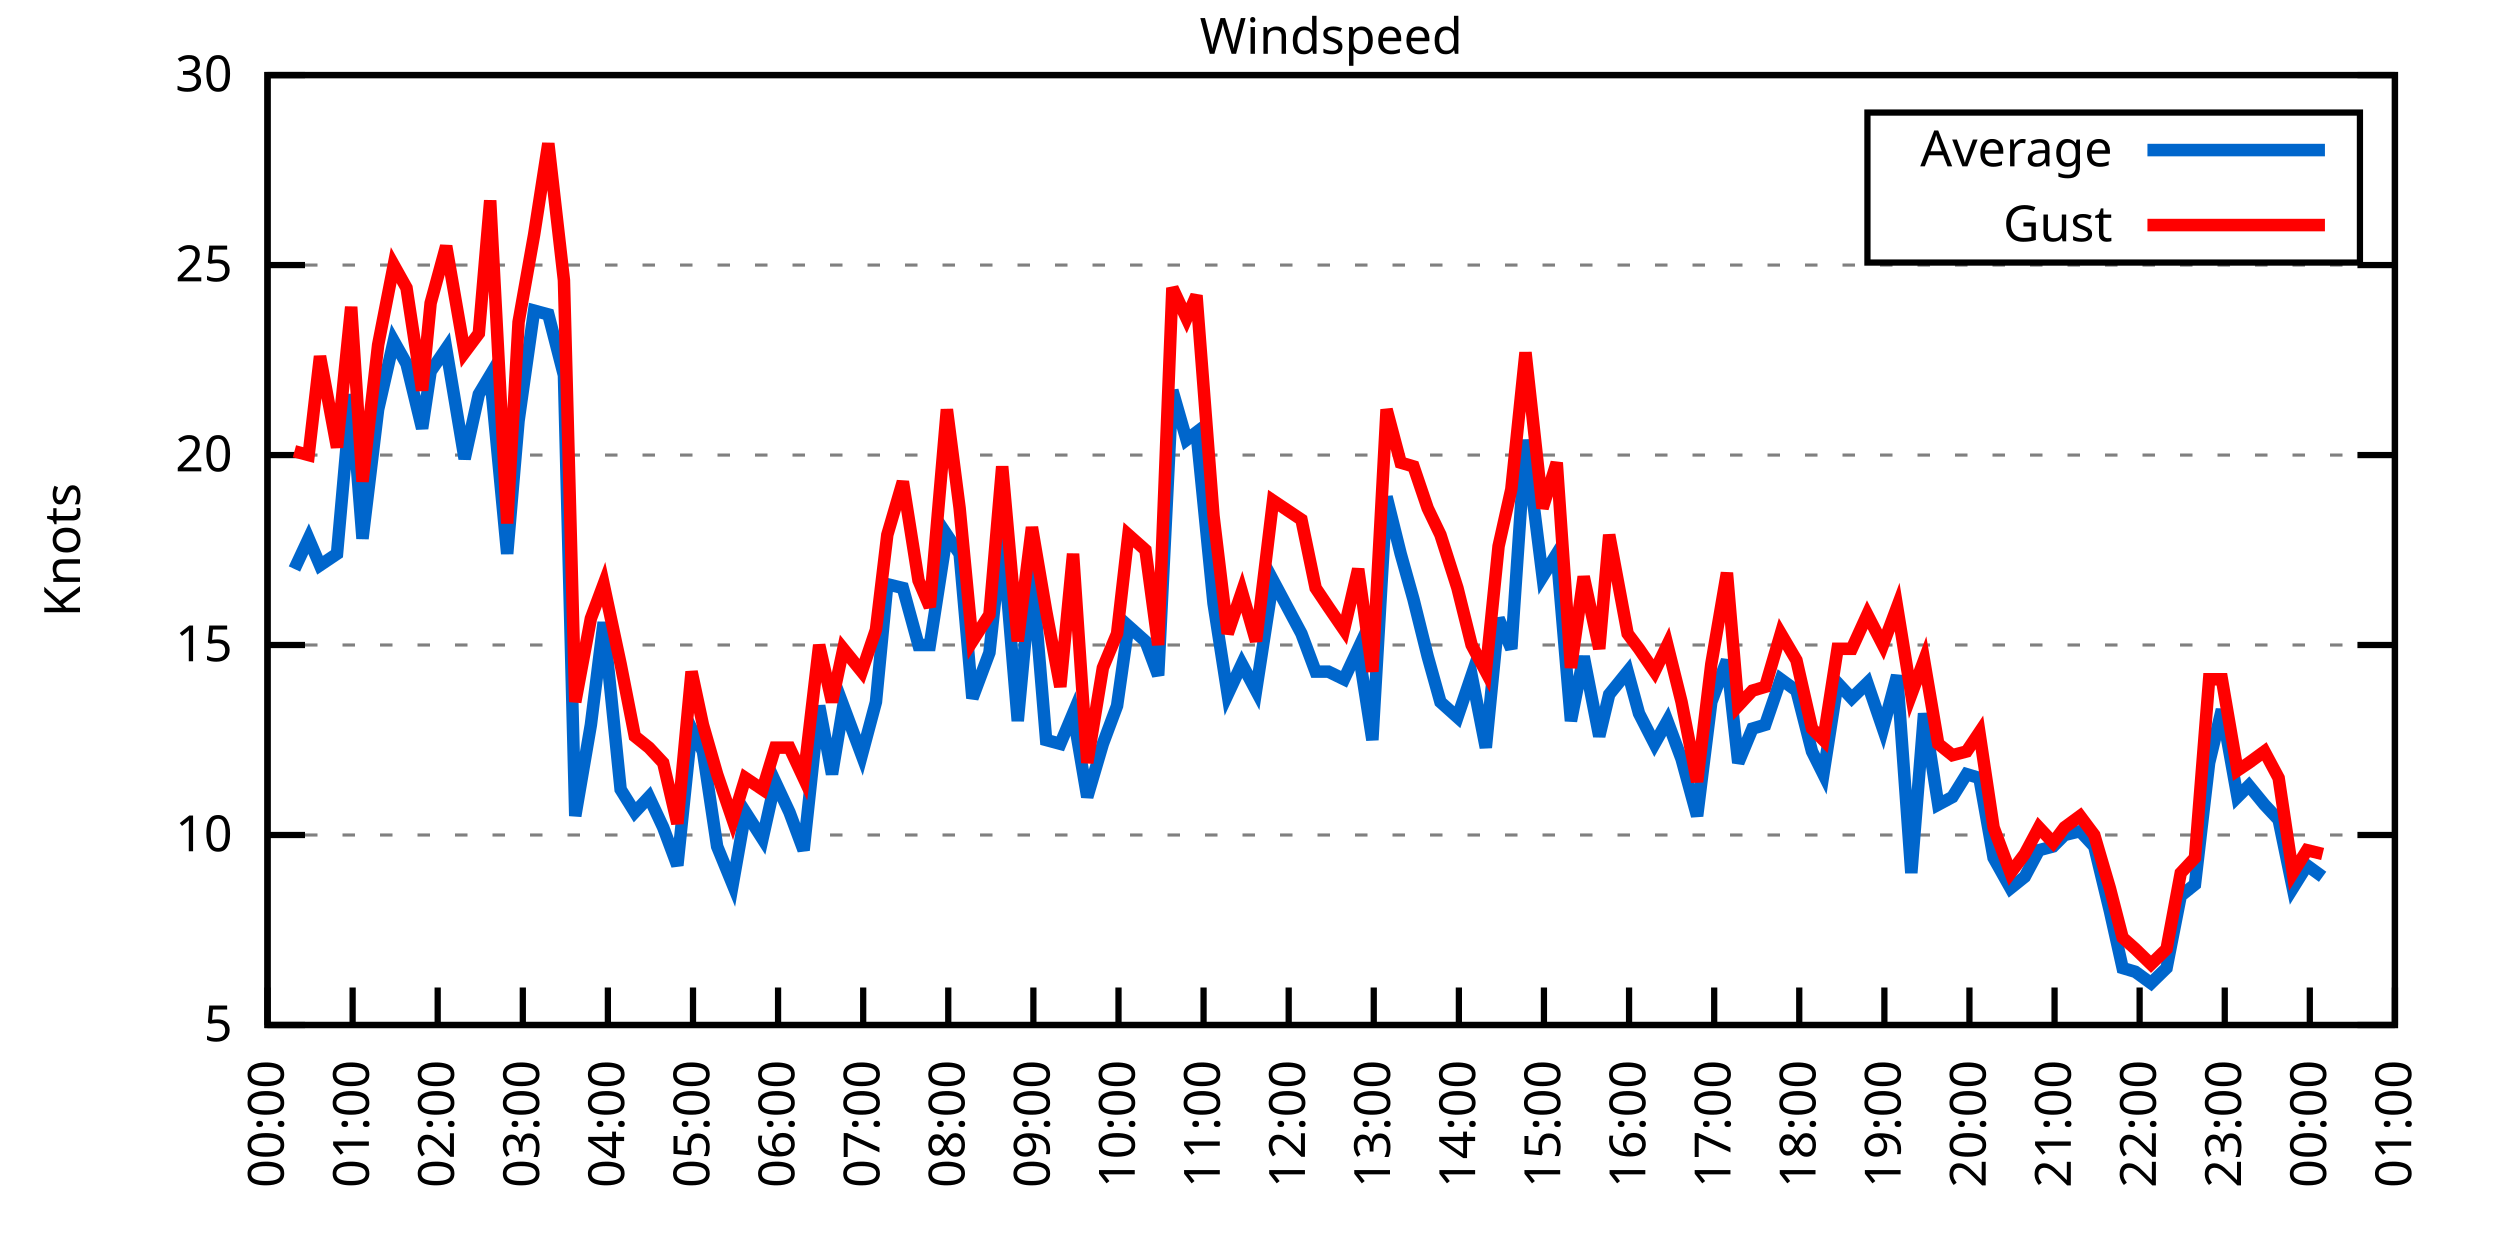
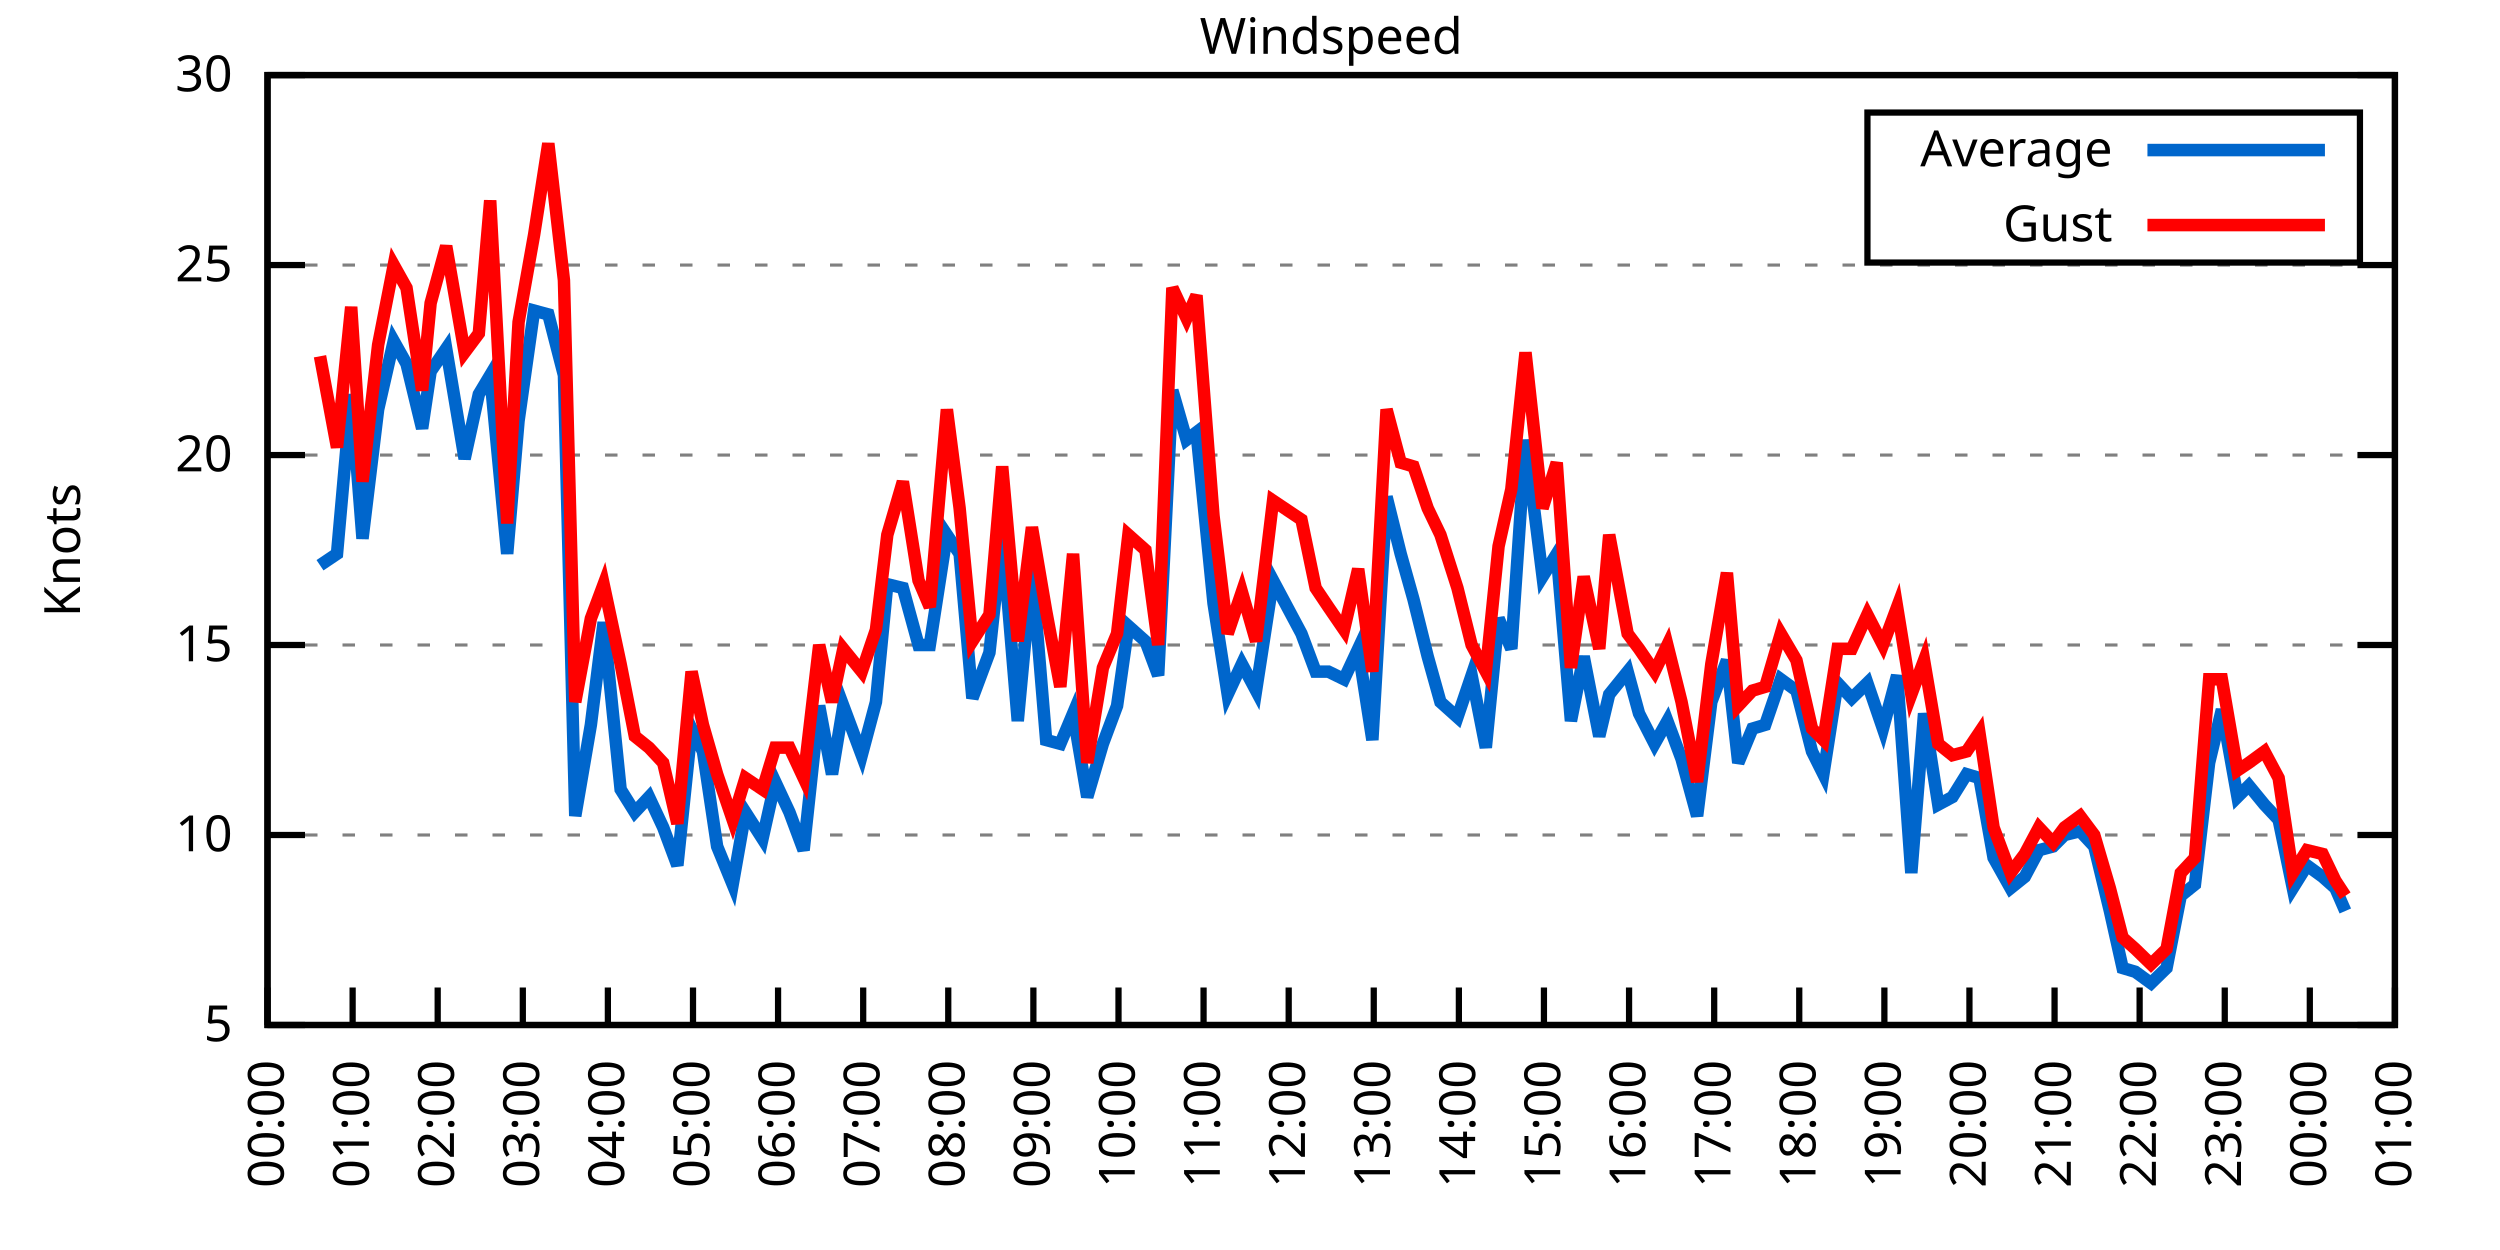
<svg xmlns="http://www.w3.org/2000/svg" xmlns:xlink="http://www.w3.org/1999/xlink" width="400" height="200" viewBox="0 0 400 200">
  <g id="gnuplot_canvas">
    <rect x="0" y="0" width="400" height="200" fill="none" />
    <defs>
      <circle id="gpDot" r="0.5" stroke-width="0.5" stroke="currentColor" />
      <path id="gpPt0" stroke-width="0.333" stroke="currentColor" d="M-1,0 h2 M0,-1 v2" />
      <path id="gpPt1" stroke-width="0.333" stroke="currentColor" d="M-1,-1 L1,1 M1,-1 L-1,1" />
      <path id="gpPt2" stroke-width="0.333" stroke="currentColor" d="M-1,0 L1,0 M0,-1 L0,1 M-1,-1 L1,1 M-1,1 L1,-1" />
      <rect id="gpPt3" stroke-width="0.333" stroke="currentColor" x="-1" y="-1" width="2" height="2" />
      <rect id="gpPt4" stroke-width="0.333" stroke="currentColor" fill="currentColor" x="-1" y="-1" width="2" height="2" />
      <circle id="gpPt5" stroke-width="0.333" stroke="currentColor" cx="0" cy="0" r="1" />
      <use xlink:href="#gpPt5" id="gpPt6" fill="currentColor" stroke="none" />
      <path id="gpPt7" stroke-width="0.333" stroke="currentColor" d="M0,-1.33 L-1.33,0.67 L1.33,0.67 z" />
      <use xlink:href="#gpPt7" id="gpPt8" fill="currentColor" stroke="none" />
      <use xlink:href="#gpPt7" id="gpPt9" stroke="currentColor" transform="rotate(180)" />
      <use xlink:href="#gpPt9" id="gpPt10" fill="currentColor" stroke="none" />
      <use xlink:href="#gpPt3" id="gpPt11" stroke="currentColor" transform="rotate(45)" />
      <use xlink:href="#gpPt11" id="gpPt12" fill="currentColor" stroke="none" />
      <path id="gpPt13" stroke-width="0.333" stroke="currentColor" d="M0,1.330 L1.265,0.411 L0.782,-1.067 L-0.782,-1.076 L-1.265,0.411 z" />
      <use xlink:href="#gpPt13" id="gpPt14" fill="currentColor" stroke="none" />
      <filter id="textbox" filterUnits="objectBoundingBox" x="0" y="0" height="1" width="1">
        <feFlood flood-color="white" flood-opacity="1" result="bgnd" />
        <feComposite in="SourceGraphic" in2="bgnd" operator="atop" />
      </filter>
      <filter id="greybox" filterUnits="objectBoundingBox" x="0" y="0" height="1" width="1">
        <feFlood flood-color="lightgrey" flood-opacity="1" result="grey" />
        <feComposite in="SourceGraphic" in2="grey" operator="atop" />
      </filter>
    </defs>
    <g fill="none" color="white" stroke="currentColor" stroke-width="1.00" stroke-linecap="butt" stroke-linejoin="miter">
</g>
    <g fill="none" color="black" stroke="currentColor" stroke-width="1.00" stroke-linecap="butt" stroke-linejoin="miter">
      <g stroke="none" shape-rendering="crispEdges">
        <polygon fill="rgb(255, 255, 255)" points="42.80,164.00 383.18,164.00 383.18,12.02 42.80,12.02 " />
      </g>
    </g>
    <g fill="none" color="black" stroke="currentColor" stroke-width="1.00" stroke-linecap="butt" stroke-linejoin="miter">
</g>
    <g fill="none" color="black" stroke="black" stroke-width="0.50" stroke-linecap="butt" stroke-linejoin="miter">
</g>
    <g fill="none" color="gray" stroke="currentColor" stroke-width="0.50" stroke-linecap="butt" stroke-linejoin="miter">
      <path stroke="gray" stroke-dasharray="2,4" class="gridline" d="M42.80,164.00 L383.19,164.00  " />
    </g>
    <g fill="none" color="gray" stroke="gray" stroke-width="1.00" stroke-linecap="butt" stroke-linejoin="miter">
</g>
    <g fill="none" color="black" stroke="currentColor" stroke-width="1.00" stroke-linecap="butt" stroke-linejoin="miter">
      <path stroke="black" d="M42.80,164.00 L48.80,164.00 M383.19,164.00 L377.19,164.00  " />
      <g transform="translate(37.20,166.60)" stroke="none" fill="black" font-family="Sans" font-size="8.00" text-anchor="end">
        <text>
          <tspan font-family="Sans"> 5</tspan>
        </text>
      </g>
    </g>
    <g fill="none" color="black" stroke="currentColor" stroke-width="1.00" stroke-linecap="butt" stroke-linejoin="miter">
</g>
    <g fill="none" color="black" stroke="black" stroke-width="0.50" stroke-linecap="butt" stroke-linejoin="miter">
</g>
    <g fill="none" color="gray" stroke="currentColor" stroke-width="0.50" stroke-linecap="butt" stroke-linejoin="miter">
      <path stroke="gray" stroke-dasharray="2,4" class="gridline" d="M42.80,133.60 L383.19,133.60  " />
    </g>
    <g fill="none" color="gray" stroke="gray" stroke-width="1.00" stroke-linecap="butt" stroke-linejoin="miter">
</g>
    <g fill="none" color="black" stroke="currentColor" stroke-width="1.00" stroke-linecap="butt" stroke-linejoin="miter">
      <path stroke="black" d="M42.80,133.60 L48.80,133.60 M383.19,133.60 L377.19,133.60  " />
      <g transform="translate(37.20,136.20)" stroke="none" fill="black" font-family="Sans" font-size="8.00" text-anchor="end">
        <text>
          <tspan font-family="Sans"> 10</tspan>
        </text>
      </g>
    </g>
    <g fill="none" color="black" stroke="currentColor" stroke-width="1.00" stroke-linecap="butt" stroke-linejoin="miter">
</g>
    <g fill="none" color="black" stroke="black" stroke-width="0.50" stroke-linecap="butt" stroke-linejoin="miter">
</g>
    <g fill="none" color="gray" stroke="currentColor" stroke-width="0.50" stroke-linecap="butt" stroke-linejoin="miter">
      <path stroke="gray" stroke-dasharray="2,4" class="gridline" d="M42.80,103.20 L383.19,103.20  " />
    </g>
    <g fill="none" color="gray" stroke="gray" stroke-width="1.00" stroke-linecap="butt" stroke-linejoin="miter">
</g>
    <g fill="none" color="black" stroke="currentColor" stroke-width="1.00" stroke-linecap="butt" stroke-linejoin="miter">
      <path stroke="black" d="M42.80,103.20 L48.80,103.20 M383.19,103.20 L377.19,103.20  " />
      <g transform="translate(37.20,105.80)" stroke="none" fill="black" font-family="Sans" font-size="8.00" text-anchor="end">
        <text>
          <tspan font-family="Sans"> 15</tspan>
        </text>
      </g>
    </g>
    <g fill="none" color="black" stroke="currentColor" stroke-width="1.00" stroke-linecap="butt" stroke-linejoin="miter">
</g>
    <g fill="none" color="black" stroke="black" stroke-width="0.50" stroke-linecap="butt" stroke-linejoin="miter">
</g>
    <g fill="none" color="gray" stroke="currentColor" stroke-width="0.50" stroke-linecap="butt" stroke-linejoin="miter">
      <path stroke="gray" stroke-dasharray="2,4" class="gridline" d="M42.80,72.81 L383.19,72.81  " />
    </g>
    <g fill="none" color="gray" stroke="gray" stroke-width="1.00" stroke-linecap="butt" stroke-linejoin="miter">
</g>
    <g fill="none" color="black" stroke="currentColor" stroke-width="1.00" stroke-linecap="butt" stroke-linejoin="miter">
      <path stroke="black" d="M42.80,72.81 L48.80,72.81 M383.19,72.81 L377.19,72.81  " />
      <g transform="translate(37.20,75.41)" stroke="none" fill="black" font-family="Sans" font-size="8.00" text-anchor="end">
        <text>
          <tspan font-family="Sans"> 20</tspan>
        </text>
      </g>
    </g>
    <g fill="none" color="black" stroke="currentColor" stroke-width="1.00" stroke-linecap="butt" stroke-linejoin="miter">
</g>
    <g fill="none" color="black" stroke="black" stroke-width="0.50" stroke-linecap="butt" stroke-linejoin="miter">
</g>
    <g fill="none" color="gray" stroke="currentColor" stroke-width="0.50" stroke-linecap="butt" stroke-linejoin="miter">
      <path stroke="gray" stroke-dasharray="2,4" class="gridline" d="M42.80,42.41 L383.19,42.41  " />
    </g>
    <g fill="none" color="gray" stroke="gray" stroke-width="1.00" stroke-linecap="butt" stroke-linejoin="miter">
</g>
    <g fill="none" color="black" stroke="currentColor" stroke-width="1.00" stroke-linecap="butt" stroke-linejoin="miter">
      <path stroke="black" d="M42.80,42.41 L48.80,42.41 M383.19,42.41 L377.19,42.41  " />
      <g transform="translate(37.20,45.01)" stroke="none" fill="black" font-family="Sans" font-size="8.00" text-anchor="end">
        <text>
          <tspan font-family="Sans"> 25</tspan>
        </text>
      </g>
    </g>
    <g fill="none" color="black" stroke="currentColor" stroke-width="1.00" stroke-linecap="butt" stroke-linejoin="miter">
</g>
    <g fill="none" color="black" stroke="black" stroke-width="0.50" stroke-linecap="butt" stroke-linejoin="miter">
</g>
    <g fill="none" color="gray" stroke="currentColor" stroke-width="0.50" stroke-linecap="butt" stroke-linejoin="miter">
      <path stroke="gray" stroke-dasharray="2,4" class="gridline" d="M42.80,12.01 L383.19,12.01  " />
    </g>
    <g fill="none" color="gray" stroke="gray" stroke-width="1.00" stroke-linecap="butt" stroke-linejoin="miter">
</g>
    <g fill="none" color="black" stroke="currentColor" stroke-width="1.00" stroke-linecap="butt" stroke-linejoin="miter">
      <path stroke="black" d="M42.80,12.01 L48.80,12.01 M383.19,12.01 L377.19,12.01  " />
      <g transform="translate(37.20,14.61)" stroke="none" fill="black" font-family="Sans" font-size="8.00" text-anchor="end">
        <text>
          <tspan font-family="Sans"> 30</tspan>
        </text>
      </g>
    </g>
    <g fill="none" color="black" stroke="currentColor" stroke-width="1.00" stroke-linecap="butt" stroke-linejoin="miter">
      <path stroke="black" d="M42.80,164.00 L42.80,158.00  " />
      <g transform="translate(45.40,169.60) rotate(270.00)" stroke="none" fill="black" font-family="Sans" font-size="8.00" text-anchor="end">
        <text>
          <tspan font-family="Sans">00:00</tspan>
        </text>
      </g>
    </g>
    <g fill="none" color="black" stroke="currentColor" stroke-width="1.00" stroke-linecap="butt" stroke-linejoin="miter">
      <path stroke="black" d="M56.42,164.00 L56.42,158.00  " />
      <g transform="translate(59.02,169.60) rotate(270.00)" stroke="none" fill="black" font-family="Sans" font-size="8.00" text-anchor="end">
        <text>
          <tspan font-family="Sans">01:00</tspan>
        </text>
      </g>
    </g>
    <g fill="none" color="black" stroke="currentColor" stroke-width="1.00" stroke-linecap="butt" stroke-linejoin="miter">
      <path stroke="black" d="M70.03,164.00 L70.03,158.00  " />
      <g transform="translate(72.63,169.60) rotate(270.00)" stroke="none" fill="black" font-family="Sans" font-size="8.00" text-anchor="end">
        <text>
          <tspan font-family="Sans">02:00</tspan>
        </text>
      </g>
    </g>
    <g fill="none" color="black" stroke="currentColor" stroke-width="1.00" stroke-linecap="butt" stroke-linejoin="miter">
      <path stroke="black" d="M83.65,164.00 L83.65,158.00  " />
      <g transform="translate(86.25,169.60) rotate(270.00)" stroke="none" fill="black" font-family="Sans" font-size="8.00" text-anchor="end">
        <text>
          <tspan font-family="Sans">03:00</tspan>
        </text>
      </g>
    </g>
    <g fill="none" color="black" stroke="currentColor" stroke-width="1.00" stroke-linecap="butt" stroke-linejoin="miter">
      <path stroke="black" d="M97.26,164.00 L97.26,158.00  " />
      <g transform="translate(99.86,169.60) rotate(270.00)" stroke="none" fill="black" font-family="Sans" font-size="8.00" text-anchor="end">
        <text>
          <tspan font-family="Sans">04:00</tspan>
        </text>
      </g>
    </g>
    <g fill="none" color="black" stroke="currentColor" stroke-width="1.00" stroke-linecap="butt" stroke-linejoin="miter">
      <path stroke="black" d="M110.88,164.00 L110.88,158.00  " />
      <g transform="translate(113.48,169.60) rotate(270.00)" stroke="none" fill="black" font-family="Sans" font-size="8.00" text-anchor="end">
        <text>
          <tspan font-family="Sans">05:00</tspan>
        </text>
      </g>
    </g>
    <g fill="none" color="black" stroke="currentColor" stroke-width="1.00" stroke-linecap="butt" stroke-linejoin="miter">
      <path stroke="black" d="M124.49,164.00 L124.49,158.00  " />
      <g transform="translate(127.09,169.60) rotate(270.00)" stroke="none" fill="black" font-family="Sans" font-size="8.00" text-anchor="end">
        <text>
          <tspan font-family="Sans">06:00</tspan>
        </text>
      </g>
    </g>
    <g fill="none" color="black" stroke="currentColor" stroke-width="1.00" stroke-linecap="butt" stroke-linejoin="miter">
      <path stroke="black" d="M138.11,164.00 L138.11,158.00  " />
      <g transform="translate(140.71,169.60) rotate(270.00)" stroke="none" fill="black" font-family="Sans" font-size="8.00" text-anchor="end">
        <text>
          <tspan font-family="Sans">07:00</tspan>
        </text>
      </g>
    </g>
    <g fill="none" color="black" stroke="currentColor" stroke-width="1.00" stroke-linecap="butt" stroke-linejoin="miter">
      <path stroke="black" d="M151.72,164.00 L151.72,158.00  " />
      <g transform="translate(154.32,169.60) rotate(270.00)" stroke="none" fill="black" font-family="Sans" font-size="8.00" text-anchor="end">
        <text>
          <tspan font-family="Sans">08:00</tspan>
        </text>
      </g>
    </g>
    <g fill="none" color="black" stroke="currentColor" stroke-width="1.00" stroke-linecap="butt" stroke-linejoin="miter">
      <path stroke="black" d="M165.34,164.00 L165.34,158.00  " />
      <g transform="translate(167.94,169.60) rotate(270.00)" stroke="none" fill="black" font-family="Sans" font-size="8.00" text-anchor="end">
        <text>
          <tspan font-family="Sans">09:00</tspan>
        </text>
      </g>
    </g>
    <g fill="none" color="black" stroke="currentColor" stroke-width="1.00" stroke-linecap="butt" stroke-linejoin="miter">
      <path stroke="black" d="M178.96,164.00 L178.96,158.00  " />
      <g transform="translate(181.56,169.60) rotate(270.00)" stroke="none" fill="black" font-family="Sans" font-size="8.00" text-anchor="end">
        <text>
          <tspan font-family="Sans">10:00</tspan>
        </text>
      </g>
    </g>
    <g fill="none" color="black" stroke="currentColor" stroke-width="1.00" stroke-linecap="butt" stroke-linejoin="miter">
      <path stroke="black" d="M192.57,164.00 L192.57,158.00  " />
      <g transform="translate(195.17,169.60) rotate(270.00)" stroke="none" fill="black" font-family="Sans" font-size="8.00" text-anchor="end">
        <text>
          <tspan font-family="Sans">11:00</tspan>
        </text>
      </g>
    </g>
    <g fill="none" color="black" stroke="currentColor" stroke-width="1.00" stroke-linecap="butt" stroke-linejoin="miter">
      <path stroke="black" d="M206.19,164.00 L206.19,158.00  " />
      <g transform="translate(208.79,169.60) rotate(270.00)" stroke="none" fill="black" font-family="Sans" font-size="8.00" text-anchor="end">
        <text>
          <tspan font-family="Sans">12:00</tspan>
        </text>
      </g>
    </g>
    <g fill="none" color="black" stroke="currentColor" stroke-width="1.00" stroke-linecap="butt" stroke-linejoin="miter">
      <path stroke="black" d="M219.80,164.00 L219.80,158.00  " />
      <g transform="translate(222.40,169.60) rotate(270.00)" stroke="none" fill="black" font-family="Sans" font-size="8.00" text-anchor="end">
        <text>
          <tspan font-family="Sans">13:00</tspan>
        </text>
      </g>
    </g>
    <g fill="none" color="black" stroke="currentColor" stroke-width="1.00" stroke-linecap="butt" stroke-linejoin="miter">
      <path stroke="black" d="M233.42,164.00 L233.42,158.00  " />
      <g transform="translate(236.02,169.60) rotate(270.00)" stroke="none" fill="black" font-family="Sans" font-size="8.00" text-anchor="end">
        <text>
          <tspan font-family="Sans">14:00</tspan>
        </text>
      </g>
    </g>
    <g fill="none" color="black" stroke="currentColor" stroke-width="1.00" stroke-linecap="butt" stroke-linejoin="miter">
      <path stroke="black" d="M247.03,164.00 L247.03,158.00  " />
      <g transform="translate(249.63,169.60) rotate(270.00)" stroke="none" fill="black" font-family="Sans" font-size="8.00" text-anchor="end">
        <text>
          <tspan font-family="Sans">15:00</tspan>
        </text>
      </g>
    </g>
    <g fill="none" color="black" stroke="currentColor" stroke-width="1.00" stroke-linecap="butt" stroke-linejoin="miter">
      <path stroke="black" d="M260.65,164.00 L260.65,158.00  " />
      <g transform="translate(263.25,169.60) rotate(270.00)" stroke="none" fill="black" font-family="Sans" font-size="8.00" text-anchor="end">
        <text>
          <tspan font-family="Sans">16:00</tspan>
        </text>
      </g>
    </g>
    <g fill="none" color="black" stroke="currentColor" stroke-width="1.00" stroke-linecap="butt" stroke-linejoin="miter">
      <path stroke="black" d="M274.27,164.00 L274.27,158.00  " />
      <g transform="translate(276.87,169.60) rotate(270.00)" stroke="none" fill="black" font-family="Sans" font-size="8.00" text-anchor="end">
        <text>
          <tspan font-family="Sans">17:00</tspan>
        </text>
      </g>
    </g>
    <g fill="none" color="black" stroke="currentColor" stroke-width="1.00" stroke-linecap="butt" stroke-linejoin="miter">
      <path stroke="black" d="M287.88,164.00 L287.88,158.00  " />
      <g transform="translate(290.48,169.60) rotate(270.00)" stroke="none" fill="black" font-family="Sans" font-size="8.00" text-anchor="end">
        <text>
          <tspan font-family="Sans">18:00</tspan>
        </text>
      </g>
    </g>
    <g fill="none" color="black" stroke="currentColor" stroke-width="1.00" stroke-linecap="butt" stroke-linejoin="miter">
      <path stroke="black" d="M301.50,164.00 L301.50,158.00  " />
      <g transform="translate(304.10,169.60) rotate(270.00)" stroke="none" fill="black" font-family="Sans" font-size="8.00" text-anchor="end">
        <text>
          <tspan font-family="Sans">19:00</tspan>
        </text>
      </g>
    </g>
    <g fill="none" color="black" stroke="currentColor" stroke-width="1.00" stroke-linecap="butt" stroke-linejoin="miter">
      <path stroke="black" d="M315.11,164.00 L315.11,158.00  " />
      <g transform="translate(317.71,169.60) rotate(270.00)" stroke="none" fill="black" font-family="Sans" font-size="8.00" text-anchor="end">
        <text>
          <tspan font-family="Sans">20:00</tspan>
        </text>
      </g>
    </g>
    <g fill="none" color="black" stroke="currentColor" stroke-width="1.00" stroke-linecap="butt" stroke-linejoin="miter">
      <path stroke="black" d="M328.73,164.00 L328.73,158.00  " />
      <g transform="translate(331.33,169.60) rotate(270.00)" stroke="none" fill="black" font-family="Sans" font-size="8.00" text-anchor="end">
        <text>
          <tspan font-family="Sans">21:00</tspan>
        </text>
      </g>
    </g>
    <g fill="none" color="black" stroke="currentColor" stroke-width="1.00" stroke-linecap="butt" stroke-linejoin="miter">
      <path stroke="black" d="M342.34,164.00 L342.34,158.00  " />
      <g transform="translate(344.94,169.60) rotate(270.00)" stroke="none" fill="black" font-family="Sans" font-size="8.00" text-anchor="end">
        <text>
          <tspan font-family="Sans">22:00</tspan>
        </text>
      </g>
    </g>
    <g fill="none" color="black" stroke="currentColor" stroke-width="1.00" stroke-linecap="butt" stroke-linejoin="miter">
      <path stroke="black" d="M355.96,164.00 L355.96,158.00  " />
      <g transform="translate(358.56,169.60) rotate(270.00)" stroke="none" fill="black" font-family="Sans" font-size="8.00" text-anchor="end">
        <text>
          <tspan font-family="Sans">23:00</tspan>
        </text>
      </g>
    </g>
    <g fill="none" color="black" stroke="currentColor" stroke-width="1.00" stroke-linecap="butt" stroke-linejoin="miter">
      <path stroke="black" d="M369.57,164.00 L369.57,158.00  " />
      <g transform="translate(372.17,169.60) rotate(270.00)" stroke="none" fill="black" font-family="Sans" font-size="8.00" text-anchor="end">
        <text>
          <tspan font-family="Sans">00:00</tspan>
        </text>
      </g>
    </g>
    <g fill="none" color="black" stroke="currentColor" stroke-width="1.00" stroke-linecap="butt" stroke-linejoin="miter">
      <path stroke="black" d="M383.19,164.00 L383.19,158.00  " />
      <g transform="translate(385.79,169.60) rotate(270.00)" stroke="none" fill="black" font-family="Sans" font-size="8.00" text-anchor="end">
        <text>
          <tspan font-family="Sans">01:00</tspan>
        </text>
      </g>
    </g>
    <g fill="none" color="black" stroke="currentColor" stroke-width="1.00" stroke-linecap="butt" stroke-linejoin="miter">
</g>
    <g fill="none" color="black" stroke="currentColor" stroke-width="1.00" stroke-linecap="butt" stroke-linejoin="miter">
      <path stroke="black" d="M42.80,12.01 L42.80,164.00 L383.19,164.00 L383.19,12.01 L42.80,12.01 Z  " />
    </g>
    <g fill="none" color="black" stroke="currentColor" stroke-width="1.00" stroke-linecap="butt" stroke-linejoin="miter">
</g>
    <g fill="none" color="black" stroke="currentColor" stroke-width="1.00" stroke-linecap="butt" stroke-linejoin="miter">
      <path stroke="black" d="M298.79,42.01 L298.79,18.01 L377.59,18.01 L377.59,42.01 L298.79,42.01 Z  " />
    </g>
    <g id="Windspeed_plot_1">
      <g fill="none" color="white" stroke="black" stroke-width="2.00" stroke-linecap="butt" stroke-linejoin="miter">
</g>
      <g fill="none" color="black" stroke="currentColor" stroke-width="2.00" stroke-linecap="butt" stroke-linejoin="miter">
        <g transform="translate(337.99,26.61)" stroke="none" fill="black" font-family="Sans" font-size="8.00" text-anchor="end">
          <text>
            <tspan font-family="Sans">Average</tspan>
          </text>
        </g>
      </g>
      <g fill="none" color="black" stroke="currentColor" stroke-width="2.00" stroke-linecap="butt" stroke-linejoin="miter">
-         <path stroke="rgb(  0, 102, 204)" d="M343.59,24.01 L371.99,24.01 M47.11,91.04 L49.38,86.18 L51.20,90.44 L53.92,88.61 L56.19,63.08 L58.00,86.18   L60.50,65.51 L63.00,54.57 L65.04,58.21 L67.54,68.55 L68.90,59.43 L71.39,55.78 L74.34,73.41 L76.61,63.08   L78.43,60.04 L81.15,88.61 L82.97,67.33 L85.46,49.70 L87.73,50.31 L90.23,60.04 L92.04,130.56 L94.54,115.97   L96.58,99.56 L99.30,126.31 L101.57,129.95 L103.84,127.52 L106.11,132.39 L108.38,138.47 L110.65,116.58 L112.47,120.23   L114.74,135.43 L117.23,141.51 L119.27,129.95 L122.00,134.21 L124.04,125.09 L126.31,129.95 L128.58,136.03 L131.07,112.93   L133.12,123.87 L134.93,112.93 L137.88,120.83 L140.15,112.32 L141.97,93.48 L144.46,94.08 L146.96,103.20 L148.77,103.20   L151.50,85.57 L153.54,88.61 L155.58,111.72 L158.31,104.42 L160.35,85.57 L162.84,115.36 L165.11,91.04 L167.38,118.40   L169.65,119.01 L171.69,114.15 L173.96,127.52 L176.46,119.01 L178.73,112.93 L180.54,100.16 L183.27,102.60 L185.31,108.07   L187.58,62.47 L189.85,70.37 L191.44,69.16 L194.16,96.52 L196.43,111.11 L198.70,106.24 L200.97,110.50 L203.69,92.87   L208.23,101.38 L210.50,107.46 L212.54,107.46 L215.04,108.68 L217.31,103.81 L219.58,118.40 L221.85,79.49 L224.11,88.61   L226.16,95.91 L228.43,105.03 L230.47,112.32 L233.19,114.76 L235.46,108.07 L237.73,119.62 L239.77,98.95 L241.81,103.81   L244.08,70.37 L246.81,92.26 L249.08,88.61 L251.35,115.36 L253.39,105.03 L255.88,117.80 L257.47,111.11 L260.42,107.46   L262.24,114.15 L264.73,119.01 L266.78,115.36 L269.05,121.44 L271.54,130.56 L273.81,112.32 L276.31,105.64 L278.12,122.05   L280.39,116.58 L282.43,115.97 L284.93,108.68 L287.43,110.50 L289.92,120.23 L291.74,123.87 L294.01,109.28 L296.28,111.72   L298.77,109.28 L301.27,116.58 L303.54,108.07 L305.81,139.68 L307.85,114.15 L310.12,128.74 L312.39,127.52 L314.66,123.87   L316.70,124.48 L318.97,137.25 L321.69,142.11 L323.96,140.29 L326.23,136.03 L328.50,135.43 L330.32,133.60 L332.81,132.99   L335.08,135.43 L337.58,145.76 L339.62,154.88 L341.66,155.49 L344.16,157.31 L346.65,154.88 L348.92,143.33 L351.19,141.51   L353.46,122.05 L355.50,113.54 L358.00,127.52 L359.82,125.70 L362.31,128.74 L364.58,131.17 L366.85,142.11 L369.12,138.47   L371.62,140.29  " />
+         <path stroke="rgb(  0, 102, 204)" d="M343.59,24.01 L371.99,24.01 M51.20,90.44 L53.92,88.61 L56.19,63.08 L58.00,86.18 L60.50,65.51 L63.00,54.57   L65.04,58.21 L67.54,68.55 L68.90,59.43 L71.39,55.78 L74.34,73.41 L76.61,63.08 L78.43,60.04 L81.15,88.61   L82.97,67.33 L85.46,49.70 L87.73,50.31 L90.23,60.04 L92.04,130.56 L94.54,115.97 L96.58,99.56 L99.30,126.31   L101.57,129.95 L103.84,127.52 L106.11,132.39 L108.38,138.47 L110.65,116.58 L112.47,120.23 L114.74,135.43 L117.23,141.51   L119.27,129.95 L122.00,134.21 L124.04,125.09 L126.31,129.95 L128.58,136.03 L131.07,112.93 L133.12,123.87 L134.93,112.93   L137.88,120.83 L140.15,112.32 L141.97,93.48 L144.46,94.08 L146.96,103.20 L148.77,103.20 L151.50,85.57 L153.54,88.61   L155.58,111.72 L158.31,104.42 L160.35,85.57 L162.84,115.36 L165.11,91.04 L167.38,118.40 L169.65,119.01 L171.69,114.15   L173.96,127.52 L176.46,119.01 L178.73,112.93 L180.54,100.16 L183.27,102.60 L185.31,108.07 L187.58,62.47 L189.85,70.37   L191.44,69.16 L194.16,96.52 L196.43,111.11 L198.70,106.24 L200.97,110.50 L203.69,92.87 L208.23,101.38 L210.50,107.46   L212.54,107.46 L215.04,108.68 L217.31,103.81 L219.58,118.40 L221.85,79.49 L224.11,88.61 L226.16,95.91 L228.43,105.03   L230.47,112.32 L233.19,114.76 L235.46,108.07 L237.73,119.62 L239.77,98.95 L241.81,103.81 L244.08,70.37 L246.81,92.26   L249.08,88.61 L251.35,115.36 L253.39,105.03 L255.88,117.80 L257.47,111.11 L260.42,107.46 L262.24,114.15 L264.73,119.01   L266.78,115.36 L269.05,121.44 L271.54,130.56 L273.81,112.32 L276.31,105.64 L278.12,122.05 L280.39,116.58 L282.43,115.97   L284.93,108.68 L287.43,110.50 L289.92,120.23 L291.74,123.87 L294.01,109.28 L296.28,111.72 L298.77,109.28 L301.27,116.58   L303.54,108.07 L305.81,139.68 L307.85,114.15 L310.12,128.74 L312.39,127.52 L314.66,123.87 L316.70,124.48 L318.97,137.25   L321.69,142.11 L323.96,140.29 L326.23,136.03 L328.50,135.43 L330.32,133.60 L332.81,132.99 L335.08,135.43 L337.58,145.76   L339.62,154.88 L341.66,155.49 L344.16,157.31 L346.65,154.88 L348.92,143.33 L351.19,141.51 L353.46,122.05 L355.50,113.54   L358.00,127.52 L359.82,125.70 L362.31,128.74 L364.58,131.17 L366.85,142.11 L369.12,138.47 L371.62,140.29 L373.66,142.11   L375.25,145.76  " />
      </g>
    </g>
    <g id="Windspeed_plot_2">
      <g fill="none" color="black" stroke="currentColor" stroke-width="2.00" stroke-linecap="butt" stroke-linejoin="miter">
        <g transform="translate(337.99,38.61)" stroke="none" fill="black" font-family="Sans" font-size="8.00" text-anchor="end">
          <text>
            <tspan font-family="Sans">Gust</tspan>
          </text>
        </g>
      </g>
      <g fill="none" color="black" stroke="currentColor" stroke-width="2.00" stroke-linecap="butt" stroke-linejoin="miter">
-         <path stroke="rgb(255,   0,   0)" d="M343.59,36.01 L371.99,36.01 M47.11,72.20 L49.38,72.81 L51.20,57.00 L53.92,71.59 L56.19,49.10 L58.00,77.06   L60.50,55.18 L63.00,42.41 L65.04,46.06 L67.54,62.47 L68.90,48.49 L71.39,39.37 L74.34,56.39 L76.61,53.35   L78.43,32.07 L81.15,83.75 L82.97,51.53 L85.46,37.54 L87.73,22.95 L90.23,44.84 L92.04,112.32 L94.54,98.95   L96.58,93.48 L99.30,106.24 L101.57,117.80 L103.84,119.62 L106.11,122.05 L108.38,131.78 L110.65,107.46 L112.47,115.97   L114.74,123.87 L117.23,131.17 L119.27,124.48 L122.00,126.31 L124.04,119.62 L126.31,119.62 L128.58,124.48 L131.07,103.20   L133.12,112.32 L134.93,103.81 L137.88,107.46 L140.15,100.77 L141.97,85.57 L144.46,77.06 L146.96,92.87 L148.77,97.12   L151.50,65.51 L153.54,81.32 L155.58,102.60 L158.31,98.34 L160.35,74.63 L162.84,102.60 L165.11,84.36 L167.38,97.73   L169.65,109.89 L171.69,88.61 L173.96,122.05 L176.46,106.85 L178.73,101.38 L180.54,85.57 L183.27,88.00 L185.31,103.20   L187.58,46.06 L189.85,50.92 L191.44,47.27 L194.16,82.53 L196.43,101.38 L198.70,94.69 L200.97,102.60 L203.69,80.10   L208.23,83.14 L210.50,94.08 L212.54,97.12 L215.04,100.77 L217.31,91.04 L219.58,107.46 L221.85,65.51 L224.11,74.02   L226.16,74.63 L228.43,81.32 L230.47,85.57 L233.19,94.08 L235.46,103.20 L237.73,107.46 L239.77,87.40 L241.81,78.28   L244.08,56.39 L246.81,81.32 L249.08,74.02 L251.35,106.85 L253.39,92.26 L255.88,103.81 L257.47,85.57 L260.42,101.38   L262.24,103.81 L264.73,107.46 L266.78,103.20 L269.05,112.32 L271.54,125.09 L273.81,106.24 L276.31,91.65 L278.12,112.93   L280.39,110.50 L282.43,109.89 L284.93,101.38 L287.43,105.64 L289.92,116.58 L291.74,118.40 L294.01,103.81 L296.28,103.81   L298.77,98.34 L301.27,103.20 L303.54,97.12 L305.81,111.11 L307.85,105.64 L310.12,119.01 L312.39,120.83 L314.66,120.23   L316.70,117.19 L318.97,132.39 L321.69,139.68 L323.96,136.64 L326.23,132.39 L328.50,134.82 L330.32,132.39 L332.81,130.56   L335.08,133.60 L337.58,142.11 L339.62,150.02 L341.66,151.84 L344.16,154.27 L346.65,151.84 L348.92,139.68 L351.19,137.25   L353.46,108.68 L355.50,108.68 L358.00,123.27 L359.82,122.05 L362.31,120.23 L364.58,124.48 L366.85,139.68 L369.12,136.03   L371.62,136.64  " />
+         <path stroke="rgb(255,   0,   0)" d="M343.59,36.01 L371.99,36.01 M51.20,57.00 L53.92,71.59 L56.19,49.10 L58.00,77.06 L60.50,55.18 L63.00,42.41   L65.04,46.06 L67.54,62.47 L68.90,48.49 L71.39,39.37 L74.34,56.39 L76.61,53.35 L78.43,32.07 L81.15,83.75   L82.97,51.53 L85.46,37.54 L87.73,22.95 L90.23,44.84 L92.04,112.32 L94.54,98.95 L96.58,93.48 L99.30,106.24   L101.57,117.80 L103.84,119.62 L106.11,122.05 L108.38,131.78 L110.65,107.46 L112.47,115.97 L114.74,123.87 L117.23,131.17   L119.27,124.48 L122.00,126.31 L124.04,119.62 L126.31,119.62 L128.58,124.48 L131.07,103.20 L133.12,112.32 L134.93,103.81   L137.88,107.46 L140.15,100.77 L141.97,85.57 L144.46,77.06 L146.96,92.87 L148.77,97.12 L151.50,65.51 L153.54,81.32   L155.58,102.60 L158.31,98.34 L160.35,74.63 L162.84,102.60 L165.11,84.36 L167.38,97.73 L169.65,109.89 L171.69,88.61   L173.96,122.05 L176.46,106.85 L178.73,101.38 L180.54,85.57 L183.27,88.00 L185.31,103.20 L187.58,46.06 L189.85,50.92   L191.44,47.27 L194.16,82.53 L196.43,101.38 L198.70,94.69 L200.97,102.60 L203.69,80.10 L208.23,83.14 L210.50,94.08   L212.54,97.12 L215.04,100.77 L217.31,91.04 L219.58,107.46 L221.85,65.51 L224.11,74.02 L226.16,74.63 L228.43,81.32   L230.47,85.57 L233.19,94.08 L235.46,103.20 L237.73,107.46 L239.77,87.40 L241.81,78.28 L244.08,56.39 L246.81,81.32   L249.08,74.02 L251.35,106.85 L253.39,92.26 L255.88,103.81 L257.47,85.57 L260.42,101.38 L262.24,103.81 L264.73,107.46   L266.78,103.20 L269.05,112.32 L271.54,125.09 L273.81,106.24 L276.31,91.65 L278.12,112.93 L280.39,110.50 L282.43,109.89   L284.93,101.38 L287.43,105.64 L289.92,116.58 L291.74,118.40 L294.01,103.81 L296.28,103.81 L298.77,98.34 L301.27,103.20   L303.54,97.12 L305.81,111.11 L307.85,105.64 L310.12,119.01 L312.39,120.83 L314.66,120.23 L316.70,117.19 L318.97,132.39   L321.69,139.68 L323.96,136.64 L326.23,132.39 L328.50,134.82 L330.32,132.39 L332.81,130.56 L335.08,133.60 L337.58,142.11   L339.62,150.02 L341.66,151.84 L344.16,154.27 L346.65,151.84 L348.92,139.68 L351.19,137.25 L353.46,108.68 L355.50,108.68   L358.00,123.27 L359.82,122.05 L362.31,120.23 L364.58,124.48 L366.85,139.68 L369.12,136.03 L371.62,136.64 L373.66,140.90   L375.25,143.33  " />
      </g>
    </g>
    <g fill="none" color="black" stroke="currentColor" stroke-width="2.00" stroke-linecap="butt" stroke-linejoin="miter">
</g>
    <g fill="none" color="black" stroke="black" stroke-width="1.00" stroke-linecap="butt" stroke-linejoin="miter">
</g>
    <g fill="none" color="black" stroke="currentColor" stroke-width="1.00" stroke-linecap="butt" stroke-linejoin="miter">
      <path stroke="black" d="M42.80,12.01 L42.80,164.00 L383.19,164.00 L383.19,12.01 L42.80,12.01 Z  " />
      <g transform="translate(12.80,88.01) rotate(270.00)" stroke="none" fill="black" font-family="Sans" font-size="8.00" text-anchor="middle">
        <text>
          <tspan font-family="Sans">Knots</tspan>
        </text>
      </g>
    </g>
    <g fill="none" color="black" stroke="currentColor" stroke-width="1.00" stroke-linecap="butt" stroke-linejoin="miter">
</g>
    <g fill="none" color="black" stroke="currentColor" stroke-width="1.00" stroke-linecap="butt" stroke-linejoin="miter">
      <g transform="translate(212.99,8.61)" stroke="none" fill="black" font-family="Sans" font-size="8.00" text-anchor="middle">
        <text>
          <tspan font-family="Sans">Windspeed</tspan>
        </text>
      </g>
    </g>
    <g fill="none" color="black" stroke="currentColor" stroke-width="1.00" stroke-linecap="butt" stroke-linejoin="miter">
</g>
  </g>
</svg>
